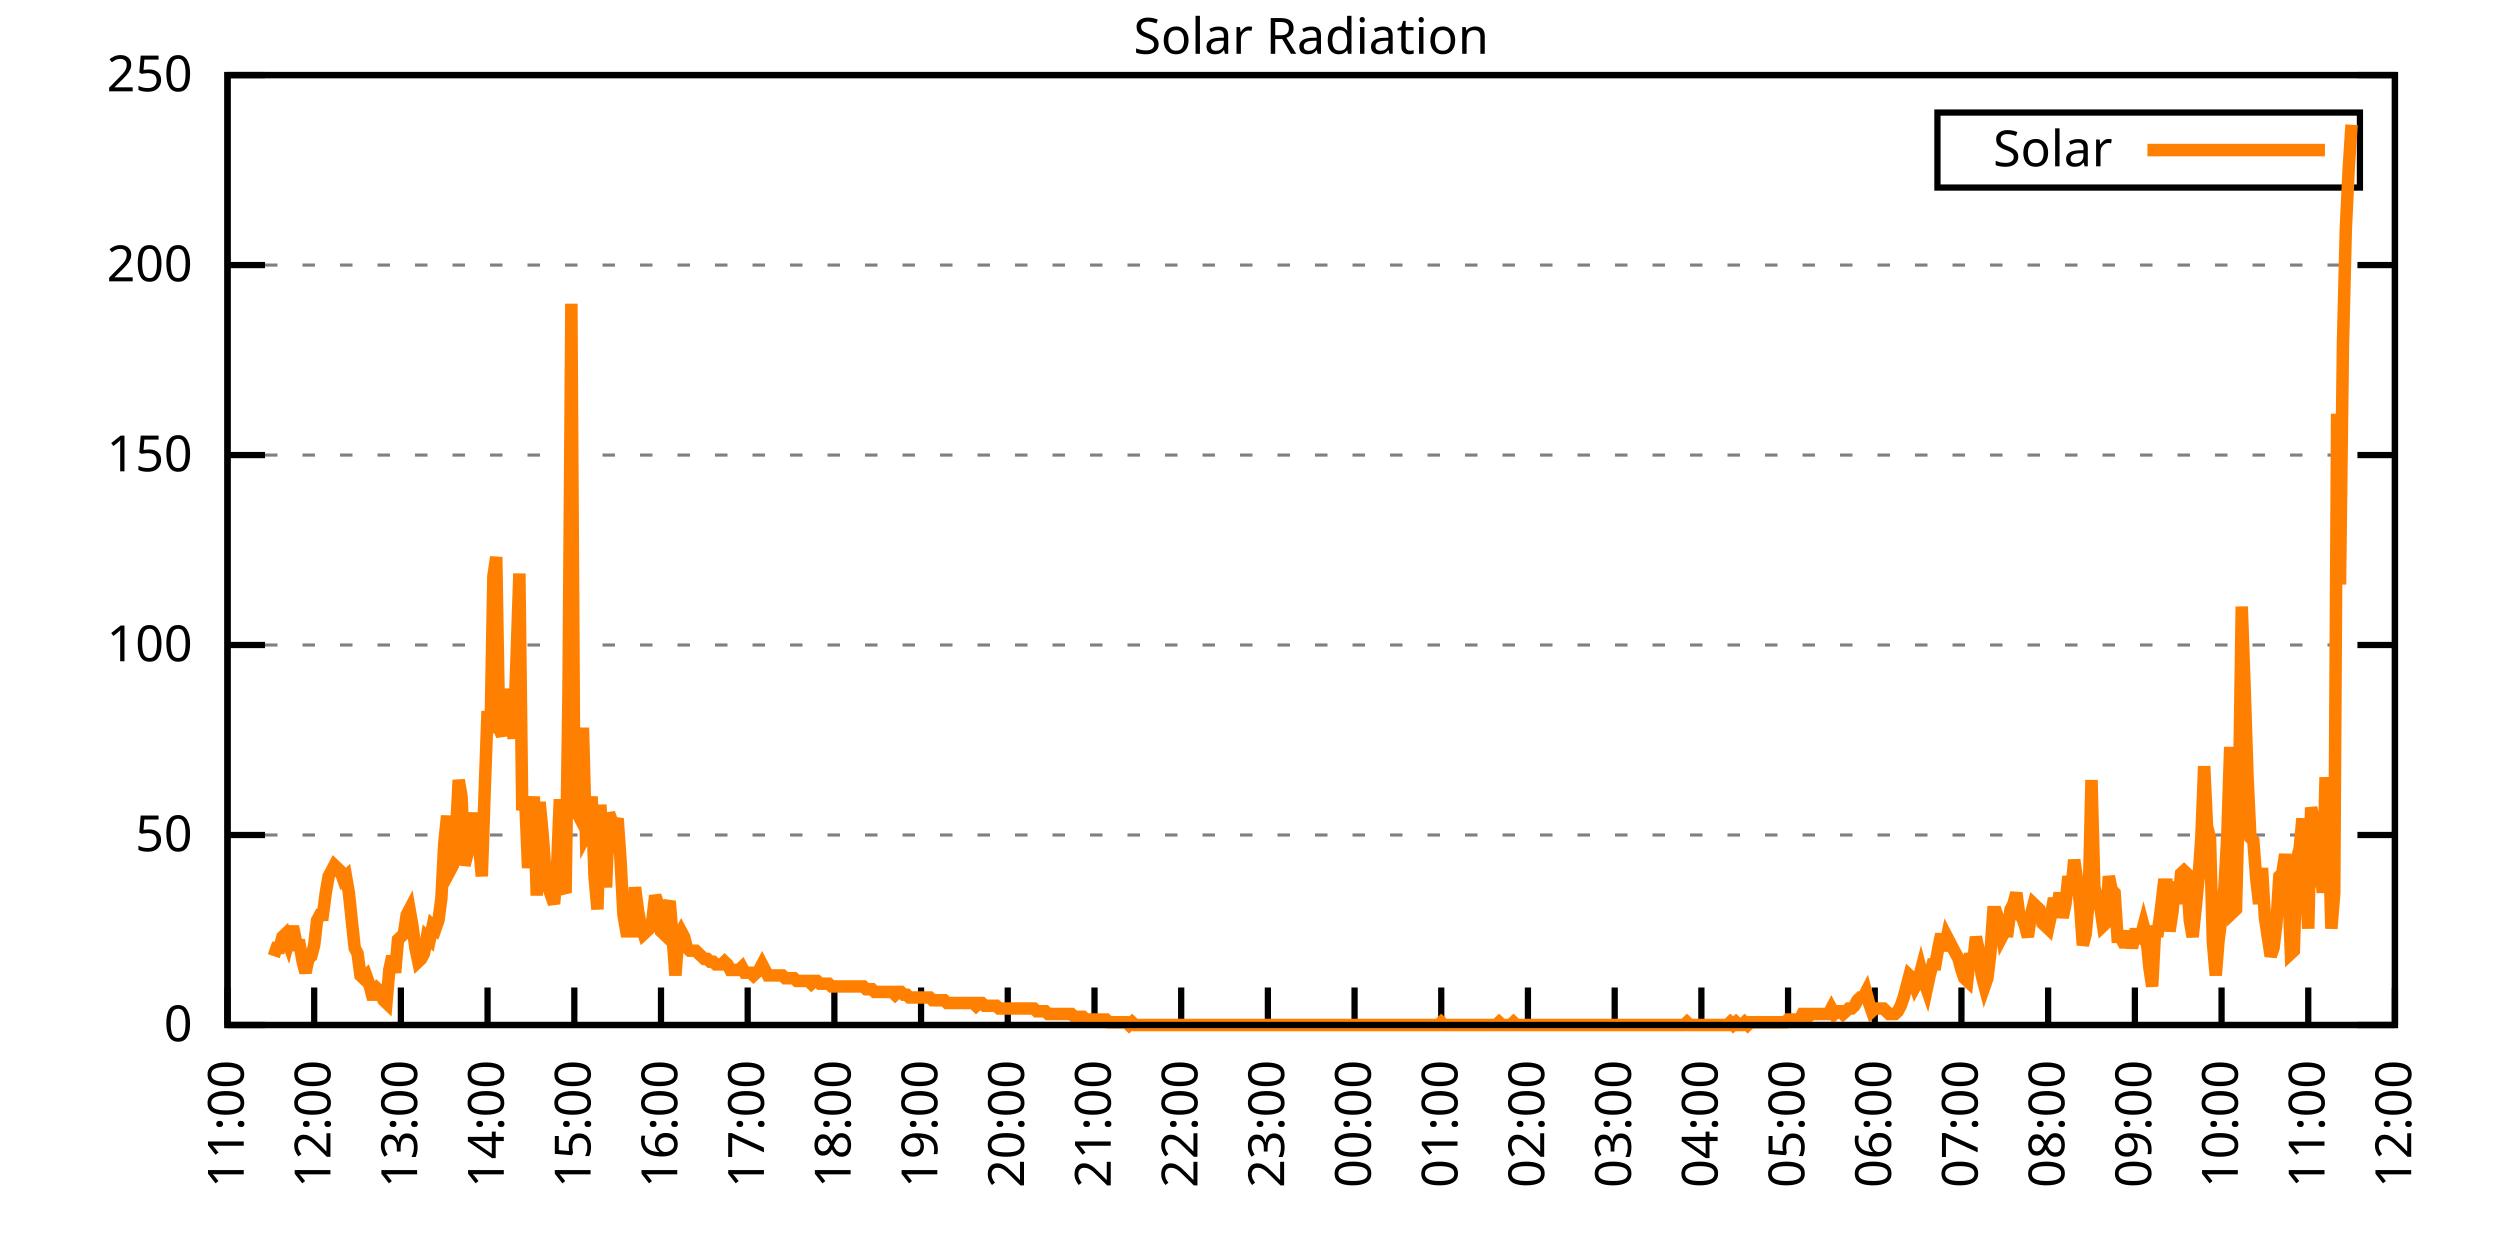
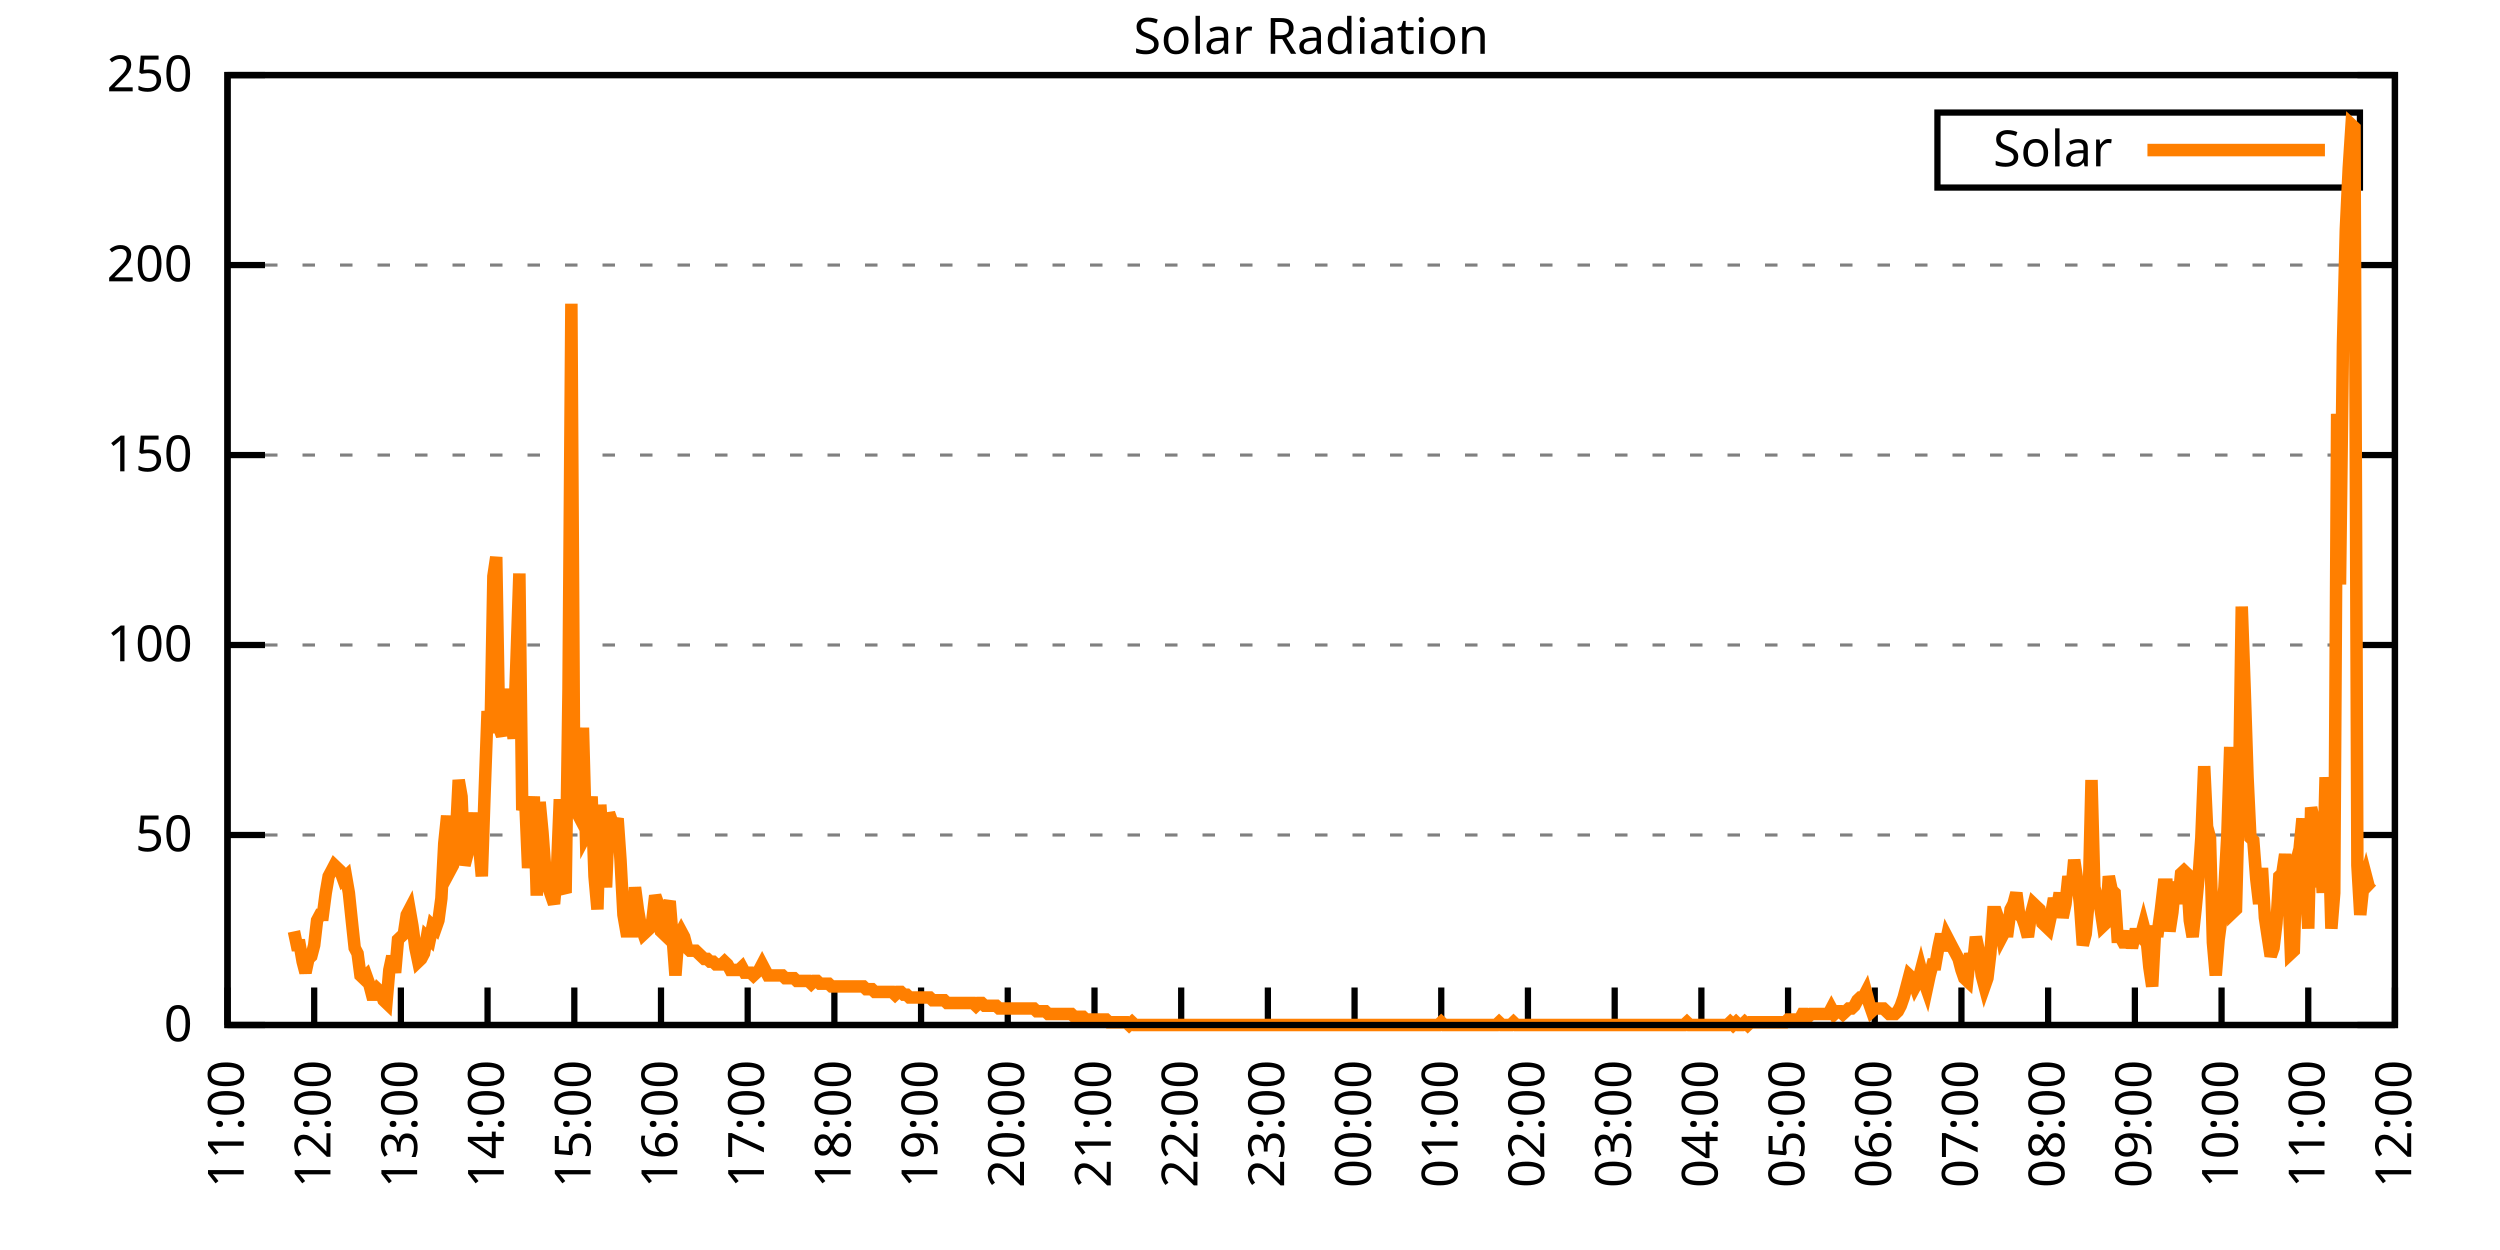
<svg xmlns="http://www.w3.org/2000/svg" xmlns:xlink="http://www.w3.org/1999/xlink" width="400" height="200" viewBox="0 0 400 200">
  <g id="gnuplot_canvas">
    <rect x="0" y="0" width="400" height="200" fill="none" />
    <defs>
      <circle id="gpDot" r="0.5" stroke-width="0.5" stroke="currentColor" />
      <path id="gpPt0" stroke-width="0.333" stroke="currentColor" d="M-1,0 h2 M0,-1 v2" />
      <path id="gpPt1" stroke-width="0.333" stroke="currentColor" d="M-1,-1 L1,1 M1,-1 L-1,1" />
      <path id="gpPt2" stroke-width="0.333" stroke="currentColor" d="M-1,0 L1,0 M0,-1 L0,1 M-1,-1 L1,1 M-1,1 L1,-1" />
      <rect id="gpPt3" stroke-width="0.333" stroke="currentColor" x="-1" y="-1" width="2" height="2" />
      <rect id="gpPt4" stroke-width="0.333" stroke="currentColor" fill="currentColor" x="-1" y="-1" width="2" height="2" />
      <circle id="gpPt5" stroke-width="0.333" stroke="currentColor" cx="0" cy="0" r="1" />
      <use xlink:href="#gpPt5" id="gpPt6" fill="currentColor" stroke="none" />
      <path id="gpPt7" stroke-width="0.333" stroke="currentColor" d="M0,-1.33 L-1.33,0.67 L1.33,0.67 z" />
      <use xlink:href="#gpPt7" id="gpPt8" fill="currentColor" stroke="none" />
      <use xlink:href="#gpPt7" id="gpPt9" stroke="currentColor" transform="rotate(180)" />
      <use xlink:href="#gpPt9" id="gpPt10" fill="currentColor" stroke="none" />
      <use xlink:href="#gpPt3" id="gpPt11" stroke="currentColor" transform="rotate(45)" />
      <use xlink:href="#gpPt11" id="gpPt12" fill="currentColor" stroke="none" />
      <path id="gpPt13" stroke-width="0.333" stroke="currentColor" d="M0,1.330 L1.265,0.411 L0.782,-1.067 L-0.782,-1.076 L-1.265,0.411 z" />
      <use xlink:href="#gpPt13" id="gpPt14" fill="currentColor" stroke="none" />
      <filter id="textbox" filterUnits="objectBoundingBox" x="0" y="0" height="1" width="1">
        <feFlood flood-color="white" flood-opacity="1" result="bgnd" />
        <feComposite in="SourceGraphic" in2="bgnd" operator="atop" />
      </filter>
      <filter id="greybox" filterUnits="objectBoundingBox" x="0" y="0" height="1" width="1">
        <feFlood flood-color="lightgrey" flood-opacity="1" result="grey" />
        <feComposite in="SourceGraphic" in2="grey" operator="atop" />
      </filter>
    </defs>
    <g fill="none" color="white" stroke="currentColor" stroke-width="1.00" stroke-linecap="butt" stroke-linejoin="miter">
</g>
    <g fill="none" color="black" stroke="currentColor" stroke-width="1.00" stroke-linecap="butt" stroke-linejoin="miter">
      <g stroke="none" shape-rendering="crispEdges">
        <polygon fill="rgb(255, 255, 255)" points="36.40,164.00 383.18,164.00 383.18,12.02 36.40,12.02 " />
      </g>
    </g>
    <g fill="none" color="black" stroke="currentColor" stroke-width="1.00" stroke-linecap="butt" stroke-linejoin="miter">
</g>
    <g fill="none" color="black" stroke="black" stroke-width="0.50" stroke-linecap="butt" stroke-linejoin="miter">
</g>
    <g fill="none" color="gray" stroke="currentColor" stroke-width="0.50" stroke-linecap="butt" stroke-linejoin="miter">
      <path stroke="gray" stroke-dasharray="2,4" class="gridline" d="M36.40,164.00 L383.19,164.00  " />
    </g>
    <g fill="none" color="gray" stroke="gray" stroke-width="1.00" stroke-linecap="butt" stroke-linejoin="miter">
</g>
    <g fill="none" color="black" stroke="currentColor" stroke-width="1.00" stroke-linecap="butt" stroke-linejoin="miter">
      <path stroke="black" d="M36.40,164.00 L42.40,164.00 M383.19,164.00 L377.19,164.00  " />
      <g transform="translate(30.80,166.60)" stroke="none" fill="black" font-family="Sans" font-size="8.00" text-anchor="end">
        <text>
          <tspan font-family="Sans"> 0</tspan>
        </text>
      </g>
    </g>
    <g fill="none" color="black" stroke="currentColor" stroke-width="1.00" stroke-linecap="butt" stroke-linejoin="miter">
</g>
    <g fill="none" color="black" stroke="black" stroke-width="0.50" stroke-linecap="butt" stroke-linejoin="miter">
</g>
    <g fill="none" color="gray" stroke="currentColor" stroke-width="0.50" stroke-linecap="butt" stroke-linejoin="miter">
      <path stroke="gray" stroke-dasharray="2,4" class="gridline" d="M36.40,133.60 L383.19,133.60  " />
    </g>
    <g fill="none" color="gray" stroke="gray" stroke-width="1.00" stroke-linecap="butt" stroke-linejoin="miter">
</g>
    <g fill="none" color="black" stroke="currentColor" stroke-width="1.00" stroke-linecap="butt" stroke-linejoin="miter">
      <path stroke="black" d="M36.40,133.60 L42.40,133.60 M383.19,133.60 L377.19,133.60  " />
      <g transform="translate(30.80,136.20)" stroke="none" fill="black" font-family="Sans" font-size="8.00" text-anchor="end">
        <text>
          <tspan font-family="Sans"> 50</tspan>
        </text>
      </g>
    </g>
    <g fill="none" color="black" stroke="currentColor" stroke-width="1.00" stroke-linecap="butt" stroke-linejoin="miter">
</g>
    <g fill="none" color="black" stroke="black" stroke-width="0.50" stroke-linecap="butt" stroke-linejoin="miter">
</g>
    <g fill="none" color="gray" stroke="currentColor" stroke-width="0.50" stroke-linecap="butt" stroke-linejoin="miter">
      <path stroke="gray" stroke-dasharray="2,4" class="gridline" d="M36.40,103.20 L383.19,103.20  " />
    </g>
    <g fill="none" color="gray" stroke="gray" stroke-width="1.00" stroke-linecap="butt" stroke-linejoin="miter">
</g>
    <g fill="none" color="black" stroke="currentColor" stroke-width="1.00" stroke-linecap="butt" stroke-linejoin="miter">
      <path stroke="black" d="M36.40,103.20 L42.40,103.20 M383.19,103.20 L377.19,103.20  " />
      <g transform="translate(30.80,105.80)" stroke="none" fill="black" font-family="Sans" font-size="8.00" text-anchor="end">
        <text>
          <tspan font-family="Sans"> 100</tspan>
        </text>
      </g>
    </g>
    <g fill="none" color="black" stroke="currentColor" stroke-width="1.00" stroke-linecap="butt" stroke-linejoin="miter">
</g>
    <g fill="none" color="black" stroke="black" stroke-width="0.50" stroke-linecap="butt" stroke-linejoin="miter">
</g>
    <g fill="none" color="gray" stroke="currentColor" stroke-width="0.50" stroke-linecap="butt" stroke-linejoin="miter">
      <path stroke="gray" stroke-dasharray="2,4" class="gridline" d="M36.40,72.81 L383.19,72.81  " />
    </g>
    <g fill="none" color="gray" stroke="gray" stroke-width="1.00" stroke-linecap="butt" stroke-linejoin="miter">
</g>
    <g fill="none" color="black" stroke="currentColor" stroke-width="1.00" stroke-linecap="butt" stroke-linejoin="miter">
      <path stroke="black" d="M36.40,72.81 L42.40,72.81 M383.19,72.81 L377.19,72.81  " />
      <g transform="translate(30.80,75.41)" stroke="none" fill="black" font-family="Sans" font-size="8.00" text-anchor="end">
        <text>
          <tspan font-family="Sans"> 150</tspan>
        </text>
      </g>
    </g>
    <g fill="none" color="black" stroke="currentColor" stroke-width="1.00" stroke-linecap="butt" stroke-linejoin="miter">
</g>
    <g fill="none" color="black" stroke="black" stroke-width="0.50" stroke-linecap="butt" stroke-linejoin="miter">
</g>
    <g fill="none" color="gray" stroke="currentColor" stroke-width="0.50" stroke-linecap="butt" stroke-linejoin="miter">
      <path stroke="gray" stroke-dasharray="2,4" class="gridline" d="M36.40,42.41 L383.19,42.41  " />
    </g>
    <g fill="none" color="gray" stroke="gray" stroke-width="1.00" stroke-linecap="butt" stroke-linejoin="miter">
</g>
    <g fill="none" color="black" stroke="currentColor" stroke-width="1.00" stroke-linecap="butt" stroke-linejoin="miter">
      <path stroke="black" d="M36.40,42.41 L42.40,42.41 M383.19,42.41 L377.19,42.41  " />
      <g transform="translate(30.80,45.01)" stroke="none" fill="black" font-family="Sans" font-size="8.00" text-anchor="end">
        <text>
          <tspan font-family="Sans"> 200</tspan>
        </text>
      </g>
    </g>
    <g fill="none" color="black" stroke="currentColor" stroke-width="1.00" stroke-linecap="butt" stroke-linejoin="miter">
</g>
    <g fill="none" color="black" stroke="black" stroke-width="0.50" stroke-linecap="butt" stroke-linejoin="miter">
</g>
    <g fill="none" color="gray" stroke="currentColor" stroke-width="0.50" stroke-linecap="butt" stroke-linejoin="miter">
      <path stroke="gray" stroke-dasharray="2,4" class="gridline" d="M36.40,12.01 L383.19,12.01  " />
    </g>
    <g fill="none" color="gray" stroke="gray" stroke-width="1.00" stroke-linecap="butt" stroke-linejoin="miter">
</g>
    <g fill="none" color="black" stroke="currentColor" stroke-width="1.00" stroke-linecap="butt" stroke-linejoin="miter">
      <path stroke="black" d="M36.40,12.01 L42.40,12.01 M383.19,12.01 L377.19,12.01  " />
      <g transform="translate(30.80,14.61)" stroke="none" fill="black" font-family="Sans" font-size="8.00" text-anchor="end">
        <text>
          <tspan font-family="Sans"> 250</tspan>
        </text>
      </g>
    </g>
    <g fill="none" color="black" stroke="currentColor" stroke-width="1.00" stroke-linecap="butt" stroke-linejoin="miter">
      <path stroke="black" d="M36.40,164.00 L36.40,158.00  " />
      <g transform="translate(39.00,169.60) rotate(270.00)" stroke="none" fill="black" font-family="Sans" font-size="8.00" text-anchor="end">
        <text>
          <tspan font-family="Sans">11:00</tspan>
        </text>
      </g>
    </g>
    <g fill="none" color="black" stroke="currentColor" stroke-width="1.00" stroke-linecap="butt" stroke-linejoin="miter">
      <path stroke="black" d="M50.27,164.00 L50.27,158.00  " />
      <g transform="translate(52.87,169.60) rotate(270.00)" stroke="none" fill="black" font-family="Sans" font-size="8.00" text-anchor="end">
        <text>
          <tspan font-family="Sans">12:00</tspan>
        </text>
      </g>
    </g>
    <g fill="none" color="black" stroke="currentColor" stroke-width="1.00" stroke-linecap="butt" stroke-linejoin="miter">
      <path stroke="black" d="M64.14,164.00 L64.14,158.00  " />
      <g transform="translate(66.74,169.60) rotate(270.00)" stroke="none" fill="black" font-family="Sans" font-size="8.00" text-anchor="end">
        <text>
          <tspan font-family="Sans">13:00</tspan>
        </text>
      </g>
    </g>
    <g fill="none" color="black" stroke="currentColor" stroke-width="1.00" stroke-linecap="butt" stroke-linejoin="miter">
      <path stroke="black" d="M78.01,164.00 L78.01,158.00  " />
      <g transform="translate(80.61,169.60) rotate(270.00)" stroke="none" fill="black" font-family="Sans" font-size="8.00" text-anchor="end">
        <text>
          <tspan font-family="Sans">14:00</tspan>
        </text>
      </g>
    </g>
    <g fill="none" color="black" stroke="currentColor" stroke-width="1.00" stroke-linecap="butt" stroke-linejoin="miter">
      <path stroke="black" d="M91.89,164.00 L91.89,158.00  " />
      <g transform="translate(94.49,169.60) rotate(270.00)" stroke="none" fill="black" font-family="Sans" font-size="8.00" text-anchor="end">
        <text>
          <tspan font-family="Sans">15:00</tspan>
        </text>
      </g>
    </g>
    <g fill="none" color="black" stroke="currentColor" stroke-width="1.00" stroke-linecap="butt" stroke-linejoin="miter">
      <path stroke="black" d="M105.76,164.00 L105.76,158.00  " />
      <g transform="translate(108.36,169.60) rotate(270.00)" stroke="none" fill="black" font-family="Sans" font-size="8.00" text-anchor="end">
        <text>
          <tspan font-family="Sans">16:00</tspan>
        </text>
      </g>
    </g>
    <g fill="none" color="black" stroke="currentColor" stroke-width="1.00" stroke-linecap="butt" stroke-linejoin="miter">
      <path stroke="black" d="M119.63,164.00 L119.63,158.00  " />
      <g transform="translate(122.23,169.60) rotate(270.00)" stroke="none" fill="black" font-family="Sans" font-size="8.00" text-anchor="end">
        <text>
          <tspan font-family="Sans">17:00</tspan>
        </text>
      </g>
    </g>
    <g fill="none" color="black" stroke="currentColor" stroke-width="1.00" stroke-linecap="butt" stroke-linejoin="miter">
      <path stroke="black" d="M133.50,164.00 L133.50,158.00  " />
      <g transform="translate(136.10,169.60) rotate(270.00)" stroke="none" fill="black" font-family="Sans" font-size="8.00" text-anchor="end">
        <text>
          <tspan font-family="Sans">18:00</tspan>
        </text>
      </g>
    </g>
    <g fill="none" color="black" stroke="currentColor" stroke-width="1.00" stroke-linecap="butt" stroke-linejoin="miter">
      <path stroke="black" d="M147.37,164.00 L147.37,158.00  " />
      <g transform="translate(149.97,169.60) rotate(270.00)" stroke="none" fill="black" font-family="Sans" font-size="8.00" text-anchor="end">
        <text>
          <tspan font-family="Sans">19:00</tspan>
        </text>
      </g>
    </g>
    <g fill="none" color="black" stroke="currentColor" stroke-width="1.00" stroke-linecap="butt" stroke-linejoin="miter">
      <path stroke="black" d="M161.24,164.00 L161.24,158.00  " />
      <g transform="translate(163.84,169.60) rotate(270.00)" stroke="none" fill="black" font-family="Sans" font-size="8.00" text-anchor="end">
        <text>
          <tspan font-family="Sans">20:00</tspan>
        </text>
      </g>
    </g>
    <g fill="none" color="black" stroke="currentColor" stroke-width="1.00" stroke-linecap="butt" stroke-linejoin="miter">
      <path stroke="black" d="M175.12,164.00 L175.12,158.00  " />
      <g transform="translate(177.72,169.60) rotate(270.00)" stroke="none" fill="black" font-family="Sans" font-size="8.00" text-anchor="end">
        <text>
          <tspan font-family="Sans">21:00</tspan>
        </text>
      </g>
    </g>
    <g fill="none" color="black" stroke="currentColor" stroke-width="1.00" stroke-linecap="butt" stroke-linejoin="miter">
      <path stroke="black" d="M188.99,164.00 L188.99,158.00  " />
      <g transform="translate(191.59,169.60) rotate(270.00)" stroke="none" fill="black" font-family="Sans" font-size="8.00" text-anchor="end">
        <text>
          <tspan font-family="Sans">22:00</tspan>
        </text>
      </g>
    </g>
    <g fill="none" color="black" stroke="currentColor" stroke-width="1.00" stroke-linecap="butt" stroke-linejoin="miter">
      <path stroke="black" d="M202.86,164.00 L202.86,158.00  " />
      <g transform="translate(205.46,169.60) rotate(270.00)" stroke="none" fill="black" font-family="Sans" font-size="8.00" text-anchor="end">
        <text>
          <tspan font-family="Sans">23:00</tspan>
        </text>
      </g>
    </g>
    <g fill="none" color="black" stroke="currentColor" stroke-width="1.00" stroke-linecap="butt" stroke-linejoin="miter">
      <path stroke="black" d="M216.73,164.00 L216.73,158.00  " />
      <g transform="translate(219.33,169.60) rotate(270.00)" stroke="none" fill="black" font-family="Sans" font-size="8.00" text-anchor="end">
        <text>
          <tspan font-family="Sans">00:00</tspan>
        </text>
      </g>
    </g>
    <g fill="none" color="black" stroke="currentColor" stroke-width="1.00" stroke-linecap="butt" stroke-linejoin="miter">
      <path stroke="black" d="M230.60,164.00 L230.60,158.00  " />
      <g transform="translate(233.20,169.60) rotate(270.00)" stroke="none" fill="black" font-family="Sans" font-size="8.00" text-anchor="end">
        <text>
          <tspan font-family="Sans">01:00</tspan>
        </text>
      </g>
    </g>
    <g fill="none" color="black" stroke="currentColor" stroke-width="1.00" stroke-linecap="butt" stroke-linejoin="miter">
      <path stroke="black" d="M244.47,164.00 L244.47,158.00  " />
      <g transform="translate(247.07,169.60) rotate(270.00)" stroke="none" fill="black" font-family="Sans" font-size="8.00" text-anchor="end">
        <text>
          <tspan font-family="Sans">02:00</tspan>
        </text>
      </g>
    </g>
    <g fill="none" color="black" stroke="currentColor" stroke-width="1.00" stroke-linecap="butt" stroke-linejoin="miter">
      <path stroke="black" d="M258.35,164.00 L258.35,158.00  " />
      <g transform="translate(260.95,169.60) rotate(270.00)" stroke="none" fill="black" font-family="Sans" font-size="8.00" text-anchor="end">
        <text>
          <tspan font-family="Sans">03:00</tspan>
        </text>
      </g>
    </g>
    <g fill="none" color="black" stroke="currentColor" stroke-width="1.00" stroke-linecap="butt" stroke-linejoin="miter">
      <path stroke="black" d="M272.22,164.00 L272.22,158.00  " />
      <g transform="translate(274.82,169.60) rotate(270.00)" stroke="none" fill="black" font-family="Sans" font-size="8.00" text-anchor="end">
        <text>
          <tspan font-family="Sans">04:00</tspan>
        </text>
      </g>
    </g>
    <g fill="none" color="black" stroke="currentColor" stroke-width="1.00" stroke-linecap="butt" stroke-linejoin="miter">
      <path stroke="black" d="M286.09,164.00 L286.09,158.00  " />
      <g transform="translate(288.69,169.60) rotate(270.00)" stroke="none" fill="black" font-family="Sans" font-size="8.00" text-anchor="end">
        <text>
          <tspan font-family="Sans">05:00</tspan>
        </text>
      </g>
    </g>
    <g fill="none" color="black" stroke="currentColor" stroke-width="1.00" stroke-linecap="butt" stroke-linejoin="miter">
      <path stroke="black" d="M299.96,164.00 L299.96,158.00  " />
      <g transform="translate(302.56,169.60) rotate(270.00)" stroke="none" fill="black" font-family="Sans" font-size="8.00" text-anchor="end">
        <text>
          <tspan font-family="Sans">06:00</tspan>
        </text>
      </g>
    </g>
    <g fill="none" color="black" stroke="currentColor" stroke-width="1.00" stroke-linecap="butt" stroke-linejoin="miter">
      <path stroke="black" d="M313.83,164.00 L313.83,158.00  " />
      <g transform="translate(316.43,169.60) rotate(270.00)" stroke="none" fill="black" font-family="Sans" font-size="8.00" text-anchor="end">
        <text>
          <tspan font-family="Sans">07:00</tspan>
        </text>
      </g>
    </g>
    <g fill="none" color="black" stroke="currentColor" stroke-width="1.00" stroke-linecap="butt" stroke-linejoin="miter">
      <path stroke="black" d="M327.70,164.00 L327.70,158.00  " />
      <g transform="translate(330.30,169.60) rotate(270.00)" stroke="none" fill="black" font-family="Sans" font-size="8.00" text-anchor="end">
        <text>
          <tspan font-family="Sans">08:00</tspan>
        </text>
      </g>
    </g>
    <g fill="none" color="black" stroke="currentColor" stroke-width="1.00" stroke-linecap="butt" stroke-linejoin="miter">
      <path stroke="black" d="M341.58,164.00 L341.58,158.00  " />
      <g transform="translate(344.18,169.60) rotate(270.00)" stroke="none" fill="black" font-family="Sans" font-size="8.00" text-anchor="end">
        <text>
          <tspan font-family="Sans">09:00</tspan>
        </text>
      </g>
    </g>
    <g fill="none" color="black" stroke="currentColor" stroke-width="1.00" stroke-linecap="butt" stroke-linejoin="miter">
      <path stroke="black" d="M355.45,164.00 L355.45,158.00  " />
      <g transform="translate(358.05,169.60) rotate(270.00)" stroke="none" fill="black" font-family="Sans" font-size="8.00" text-anchor="end">
        <text>
          <tspan font-family="Sans">10:00</tspan>
        </text>
      </g>
    </g>
    <g fill="none" color="black" stroke="currentColor" stroke-width="1.00" stroke-linecap="butt" stroke-linejoin="miter">
      <path stroke="black" d="M369.32,164.00 L369.32,158.00  " />
      <g transform="translate(371.92,169.60) rotate(270.00)" stroke="none" fill="black" font-family="Sans" font-size="8.00" text-anchor="end">
        <text>
          <tspan font-family="Sans">11:00</tspan>
        </text>
      </g>
    </g>
    <g fill="none" color="black" stroke="currentColor" stroke-width="1.00" stroke-linecap="butt" stroke-linejoin="miter">
      <path stroke="black" d="M383.19,164.00 L383.19,158.00  " />
      <g transform="translate(385.79,169.60) rotate(270.00)" stroke="none" fill="black" font-family="Sans" font-size="8.00" text-anchor="end">
        <text>
          <tspan font-family="Sans">12:00</tspan>
        </text>
      </g>
    </g>
    <g fill="none" color="black" stroke="currentColor" stroke-width="1.00" stroke-linecap="butt" stroke-linejoin="miter">
</g>
    <g fill="none" color="black" stroke="currentColor" stroke-width="1.00" stroke-linecap="butt" stroke-linejoin="miter">
      <path stroke="black" d="M36.40,12.01 L36.40,164.00 L383.19,164.00 L383.19,12.01 L36.40,12.01 Z  " />
    </g>
    <g fill="none" color="black" stroke="currentColor" stroke-width="1.00" stroke-linecap="butt" stroke-linejoin="miter">
</g>
    <g fill="none" color="black" stroke="currentColor" stroke-width="1.00" stroke-linecap="butt" stroke-linejoin="miter">
      <path stroke="black" d="M309.99,30.01 L309.99,18.01 L377.59,18.01 L377.59,30.01 L309.99,30.01 Z  " />
    </g>
    <g id="Solar_Radiation_plot_1">
      <g fill="none" color="white" stroke="black" stroke-width="2.00" stroke-linecap="butt" stroke-linejoin="miter">
</g>
      <g fill="none" color="black" stroke="currentColor" stroke-width="2.00" stroke-linecap="butt" stroke-linejoin="miter">
        <g transform="translate(337.99,26.61)" stroke="none" fill="black" font-family="Sans" font-size="8.00" text-anchor="end">
          <text>
            <tspan font-family="Sans">Solar</tspan>
          </text>
        </g>
      </g>
      <g fill="none" color="black" stroke="currentColor" stroke-width="2.00" stroke-linecap="butt" stroke-linejoin="miter">
-         <path stroke="rgb(255, 127,   0)" d="M343.59,24.01 L371.99,24.01 M43.80,152.99 L44.26,151.67 L44.72,151.67 L45.19,149.90 L45.65,149.46 L46.11,150.79   L46.57,149.02 L47.03,149.02 L47.50,151.23 L47.96,151.23 L48.42,153.87 L48.88,155.63 L49.35,153.43 L49.81,152.99   L50.27,151.23 L50.73,147.26 L51.20,146.38 L51.66,146.38 L52.12,142.86 L52.58,140.21 L53.05,139.33 L53.51,138.45   L53.97,138.89 L54.43,139.33 L54.90,140.65 L55.36,140.21 L55.82,142.86 L56.28,147.26 L56.75,151.67 L57.21,152.55   L57.67,156.07 L58.13,156.51 L58.59,156.07 L59.06,157.39 L59.52,159.15 L59.98,159.15 L60.44,158.27 L60.91,158.71   L61.37,160.04 L61.83,160.48 L62.29,155.19 L62.76,152.99 L63.22,155.63 L63.68,150.34 L64.14,149.90 L64.61,149.46   L65.07,146.38 L65.53,145.50 L65.99,148.14 L66.46,151.67 L66.92,153.87 L67.38,153.43 L67.84,152.55 L68.30,149.90   L68.77,150.34 L69.23,148.14 L69.69,148.58 L70.15,147.26 L70.62,143.74 L71.08,134.93 L71.54,130.52 L72.00,139.33   L72.47,138.45 L72.93,134.05 L73.39,124.80 L73.85,127.44 L74.32,138.45 L74.78,136.69 L75.24,133.17 L75.70,130.08   L76.17,134.05 L76.63,134.93 L77.09,140.21 L77.55,126.56 L78.01,113.78 L78.48,117.31 L78.94,92.20 L79.40,89.12   L79.86,116.43 L80.33,117.75 L80.79,111.14 L81.25,111.14 L81.71,113.78 L82.18,118.19 L82.64,105.41 L83.10,91.76   L83.56,129.64 L84.03,127.88 L84.49,138.89 L84.95,132.73 L85.41,127.44 L85.88,143.30 L86.34,128.32 L86.80,133.17   L87.26,139.33 L87.72,141.98 L88.19,143.30 L88.65,144.62 L89.11,139.33 L89.57,127.88 L90.04,141.98 L90.50,142.86   L90.96,110.26 L91.42,48.59 L91.89,127.00 L92.35,130.08 L92.81,130.96 L93.27,116.43 L93.74,133.61 L94.20,132.73   L94.66,127.44 L95.12,140.21 L95.59,145.50 L96.05,128.76 L96.51,135.81 L96.97,141.98 L97.44,130.08 L97.90,131.40   L98.36,132.28 L98.82,130.96 L99.28,137.57 L99.75,146.38 L100.21,149.02 L100.67,149.02 L101.13,149.02 L101.60,141.98   L102.06,145.50 L102.52,148.14 L102.98,149.46 L103.45,149.02 L103.91,148.58 L104.37,147.26 L104.83,143.30 L105.30,144.62   L105.76,149.02 L106.22,149.46 L106.68,145.50 L107.15,144.18 L107.61,149.90 L108.07,156.07 L108.53,149.90 L108.99,149.02   L109.46,149.90 L109.92,151.67 L110.38,152.11 L110.84,152.11 L111.31,152.11 L111.77,152.55 L112.23,152.99 L112.69,153.43   L113.16,153.43 L113.62,153.87 L114.08,153.87 L114.54,154.31 L115.01,154.31 L115.47,154.31 L115.93,153.87 L116.39,154.31   L116.86,155.19 L117.32,155.19 L117.78,155.19 L118.24,155.19 L118.70,154.75 L119.17,155.63 L119.63,155.63 L120.09,155.63   L120.55,156.07 L121.02,155.63 L121.48,155.19 L121.94,154.31 L122.40,155.19 L122.87,156.07 L123.33,156.07 L123.79,156.07   L124.25,156.07 L124.72,156.07 L125.18,156.07 L125.64,156.51 L126.10,156.51 L126.57,156.51 L127.03,156.51 L127.49,156.95   L127.95,156.95 L128.41,156.95 L128.88,156.95 L129.34,156.95 L129.80,157.39 L130.26,156.95 L130.73,156.95 L131.19,157.39   L131.65,157.39 L132.11,157.39 L132.58,157.39 L133.04,157.83 L133.50,157.83 L133.96,157.83 L134.43,157.83 L134.89,157.83   L135.35,157.83 L135.81,157.83 L136.28,157.83 L136.74,157.83 L137.20,157.83 L137.66,157.83 L138.13,157.83 L138.59,158.27   L139.05,158.27 L139.51,158.27 L139.97,158.71 L140.44,158.71 L140.90,158.71 L141.36,158.71 L141.82,158.71 L142.29,158.71   L142.75,158.71 L143.21,159.15 L143.67,158.71 L144.14,158.71 L144.60,159.15 L145.06,159.15 L145.52,159.60 L145.99,159.60   L146.45,159.60 L146.91,159.60 L147.37,159.60 L147.84,159.60 L148.30,159.60 L148.76,159.60 L149.22,160.04 L149.68,160.04   L150.15,160.04 L150.61,160.04 L151.07,160.04 L151.53,160.48 L152.00,160.48 L152.46,160.48 L152.92,160.48 L153.38,160.48   L153.85,160.48 L154.31,160.48 L154.77,160.48 L155.23,160.48 L155.70,160.48 L156.16,160.92 L156.62,160.48 L157.08,160.48   L157.55,160.92 L158.01,160.92 L158.47,160.92 L158.93,160.92 L159.39,160.92 L159.86,161.36 L160.32,161.36 L160.78,161.36   L161.24,161.36 L161.71,161.36 L162.17,161.36 L162.63,161.36 L163.09,161.36 L163.56,161.36 L164.02,161.36 L164.48,161.36   L164.94,161.36 L165.41,161.36 L165.87,161.80 L166.33,161.80 L166.79,161.80 L167.26,161.80 L167.72,162.24 L168.18,162.24   L168.64,162.24 L169.10,162.24 L169.57,162.24 L170.03,162.24 L170.49,162.24 L170.95,162.24 L171.42,162.24 L171.88,162.68   L172.34,162.68 L172.80,162.68 L173.27,162.68 L173.73,163.12 L174.19,163.12 L174.65,163.12 L175.12,163.12 L175.58,163.12   L176.04,163.12 L176.50,163.12 L176.97,163.12 L177.43,163.56 L177.89,163.56 L178.35,163.56 L178.82,163.56 L179.28,163.56   L179.74,163.56 L180.20,163.56 L180.66,164.00 L181.13,163.56 L181.59,164.00 L182.05,164.00 L182.51,164.00 L182.98,164.00   L183.44,164.00 L183.90,164.00 L184.36,164.00 L184.83,164.00 L185.29,164.00 L185.75,164.00 L186.21,164.00 L186.68,164.00   L187.14,164.00 L187.60,164.00 L188.06,164.00 L188.53,164.00 L188.99,164.00 L189.45,164.00 L189.91,164.00 L190.37,164.00   L190.84,164.00 L191.30,164.00 L191.76,164.00 L192.22,164.00 L192.69,164.00 L193.15,164.00 L193.61,164.00 L194.07,164.00   L194.54,164.00 L195.00,164.00 L195.46,164.00 L195.92,164.00 L196.39,164.00 L196.85,164.00 L197.31,164.00 L197.77,164.00   L198.24,164.00 L198.70,164.00 L199.16,164.00 L199.62,164.00 L200.08,164.00 L200.55,164.00 L201.01,164.00 L201.47,164.00   L201.93,164.00 L202.40,164.00 L202.86,164.00 L203.32,164.00 L203.78,164.00 L204.25,164.00 L204.71,164.00 L205.17,164.00   L205.63,164.00 L206.10,164.00 L206.56,164.00 L207.02,164.00 L207.48,164.00 L207.95,164.00 L208.41,164.00 L208.87,164.00   L209.33,164.00 L209.80,164.00 L210.26,164.00 L210.72,164.00 L211.18,164.00 L211.64,164.00 L212.11,164.00 L212.57,164.00   L213.03,164.00 L213.49,164.00 L213.96,164.00 L214.42,164.00 L214.88,164.00 L215.34,164.00 L215.81,164.00 L216.27,164.00   L216.73,164.00 L217.19,164.00 L217.66,164.00 L218.12,164.00 L218.58,164.00 L219.04,164.00 L219.51,164.00 L219.97,164.00   L220.43,164.00 L220.89,164.00 L221.35,164.00 L221.82,164.00 L222.28,164.00 L222.74,164.00 L223.20,164.00 L223.67,164.00   L224.13,164.00 L224.59,164.00 L225.05,164.00 L225.52,164.00 L225.98,164.00 L226.44,164.00 L226.90,164.00 L227.37,164.00   L227.83,164.00 L228.29,164.00 L228.75,164.00 L229.22,164.00 L229.68,164.00 L230.14,164.00 L230.60,163.56 L231.06,164.00   L231.53,164.00 L231.99,164.00 L232.45,164.00 L232.91,164.00 L233.38,164.00 L233.84,164.00 L234.30,164.00 L234.76,164.00   L235.23,164.00 L235.69,164.00 L236.15,164.00 L236.61,164.00 L237.08,164.00 L237.54,164.00 L238.00,164.00 L238.46,164.00   L238.93,164.00 L239.39,164.00 L239.85,163.56 L240.31,164.00 L240.77,164.00 L241.24,164.00 L241.70,164.00 L242.16,163.56   L242.62,164.00 L243.09,164.00 L243.55,164.00 L244.01,164.00 L244.47,164.00 L244.94,164.00 L245.40,164.00 L245.86,164.00   L246.32,164.00 L246.79,164.00 L247.25,164.00 L247.71,164.00 L248.17,164.00 L248.64,164.00 L249.10,164.00 L249.56,164.00   L250.02,164.00 L250.49,164.00 L250.95,164.00 L251.41,164.00 L251.87,164.00 L252.33,164.00 L252.80,164.00 L253.26,164.00   L253.72,164.00 L254.18,164.00 L254.65,164.00 L255.11,164.00 L255.57,164.00 L256.03,164.00 L256.50,164.00 L256.96,164.00   L257.42,164.00 L257.88,164.00 L258.35,164.00 L258.81,164.00 L259.27,164.00 L259.73,164.00 L260.20,164.00 L260.66,164.00   L261.12,164.00 L261.58,164.00 L262.04,164.00 L262.51,164.00 L262.97,164.00 L263.43,164.00 L263.89,164.00 L264.36,164.00   L264.82,164.00 L265.28,164.00 L265.74,164.00 L266.21,164.00 L266.67,164.00 L267.13,164.00 L267.59,164.00 L268.06,164.00   L268.52,164.00 L268.98,164.00 L269.44,164.00 L269.91,163.56 L270.37,164.00 L270.83,164.00 L271.29,164.00 L271.75,164.00   L272.22,164.00 L272.68,164.00 L273.14,164.00 L273.60,164.00 L274.07,164.00 L274.53,164.00 L274.99,164.00 L275.45,164.00   L275.92,164.00 L276.38,164.00 L276.84,163.56 L277.30,164.00 L277.77,163.56 L278.23,164.00 L278.69,164.00 L279.15,163.56   L279.62,164.00 L280.08,163.56 L280.54,163.56 L281.00,163.56 L281.46,163.56 L281.93,163.56 L282.39,163.56 L282.85,163.56   L283.31,163.56 L283.78,163.56 L284.24,163.56 L284.70,163.56 L285.16,163.56 L285.63,163.56 L286.09,163.12 L286.55,163.12   L287.01,163.12 L287.48,163.12 L287.94,163.12 L288.40,162.24 L288.86,162.24 L289.33,162.68 L289.79,162.24 L290.25,162.24   L290.71,162.24 L291.18,162.24 L291.64,162.24 L292.10,162.24 L292.56,162.24 L293.02,161.36 L293.49,162.24 L293.95,161.80   L294.41,161.80 L294.87,162.24 L295.34,161.80 L295.80,161.36 L296.26,161.36 L296.72,160.92 L297.19,160.04 L297.65,159.60   L298.11,159.60 L298.57,158.71 L299.04,160.48 L299.50,161.80 L299.96,161.36 L300.42,161.36 L300.89,161.36 L301.35,161.36   L301.81,161.80 L302.27,162.24 L302.73,162.24 L303.20,162.24 L303.66,161.80 L304.12,160.92 L304.58,159.60 L305.05,157.83   L305.51,156.07 L305.97,156.51 L306.43,157.83 L306.90,156.95 L307.36,155.19 L307.82,156.95 L308.28,158.27 L308.75,156.07   L309.21,154.31 L309.67,154.31 L310.13,151.67 L310.60,149.46 L311.06,152.11 L311.52,149.90 L311.98,150.79 L312.44,151.67   L312.91,152.55 L313.37,153.43 L313.83,155.19 L314.29,156.51 L314.76,156.95 L315.22,152.55 L315.68,154.31 L316.14,149.90   L316.61,152.11 L317.07,156.07 L317.53,157.83 L317.99,156.51 L318.46,152.55 L318.92,145.94 L319.38,145.94 L319.84,147.26   L320.31,149.90 L320.77,149.02 L321.23,149.02 L321.69,145.50 L322.15,144.62 L322.62,142.86 L323.08,146.38 L323.54,146.82   L324.00,148.14 L324.47,149.90 L324.93,146.38 L325.39,144.62 L325.85,145.06 L326.32,145.50 L326.78,147.70 L327.24,148.14   L327.70,148.58 L328.17,146.38 L328.63,143.74 L329.09,145.50 L329.55,142.86 L330.02,146.82 L330.48,144.62 L330.94,140.21   L331.40,142.86 L331.87,137.57 L332.33,140.65 L332.79,144.62 L333.25,151.23 L333.71,149.46 L334.18,144.18 L334.64,124.80   L335.10,141.98 L335.56,143.74 L336.03,145.06 L336.49,148.14 L336.95,147.70 L337.41,140.21 L337.88,142.42 L338.34,142.86   L338.80,149.90 L339.26,149.90 L339.73,150.79 L340.19,150.79 L340.65,149.02 L341.11,151.67 L341.58,149.46 L342.04,149.46   L342.50,149.90 L342.96,148.14 L343.42,149.90 L343.89,154.75 L344.35,157.83 L344.81,149.02 L345.27,149.02 L345.74,145.50   L346.20,141.54 L346.66,141.54 L347.12,149.02 L347.59,145.94 L348.05,141.09 L348.51,144.62 L348.97,139.77 L349.44,139.33   L349.90,139.77 L350.36,147.26 L350.82,149.90 L351.29,145.50 L351.75,140.65 L352.21,134.05 L352.67,122.59 L353.13,132.28   L353.60,134.05 L354.06,150.79 L354.52,156.07 L354.98,150.34 L355.45,146.82 L355.91,141.98 L356.37,133.61 L356.83,119.51   L357.30,145.94 L357.76,145.50 L358.22,127.88 L358.68,97.05 L359.15,110.26 L359.61,124.36 L360.07,134.05 L360.53,134.49   L361.00,140.65 L361.46,144.62 L361.92,138.89 L362.38,146.82 L362.84,149.90 L363.31,152.99 L363.77,151.67 L364.23,147.70   L364.69,140.21 L365.16,139.77 L365.62,136.69 L366.08,140.65 L366.54,152.55 L367.01,152.11 L367.47,137.57 L367.93,135.81   L368.39,130.96 L368.86,139.77 L369.32,148.58 L369.78,129.20 L370.24,131.40 L370.71,141.98 L371.17,134.05 L371.63,142.86   L372.09,124.36 L372.56,132.28 L373.02,148.58 L373.48,142.86 L373.94,66.21 L374.40,93.52 L374.87,55.20 L375.33,36.70   L375.79,27.01 L376.25,19.96  " />
+         <path stroke="rgb(255, 127,   0)" d="M343.59,24.01 L371.99,24.01 M47.03,149.02 L47.50,151.23 L47.96,151.23 L48.42,153.87 L48.88,155.63 L49.35,153.43   L49.81,152.99 L50.27,151.23 L50.73,147.26 L51.20,146.38 L51.66,146.38 L52.12,142.86 L52.58,140.21 L53.05,139.33   L53.51,138.45 L53.97,138.89 L54.43,139.33 L54.90,140.65 L55.36,140.21 L55.82,142.86 L56.28,147.26 L56.75,151.67   L57.21,152.55 L57.67,156.07 L58.13,156.51 L58.59,156.07 L59.06,157.39 L59.52,159.15 L59.98,159.15 L60.44,158.27   L60.91,158.71 L61.37,160.04 L61.83,160.48 L62.29,155.19 L62.76,152.99 L63.22,155.63 L63.68,150.34 L64.14,149.90   L64.61,149.46 L65.07,146.38 L65.53,145.50 L65.99,148.14 L66.46,151.67 L66.92,153.87 L67.38,153.43 L67.84,152.55   L68.30,149.90 L68.77,150.34 L69.23,148.14 L69.69,148.58 L70.15,147.26 L70.62,143.74 L71.08,134.93 L71.54,130.52   L72.00,139.33 L72.47,138.45 L72.93,134.05 L73.39,124.80 L73.85,127.44 L74.32,138.45 L74.78,136.69 L75.24,133.17   L75.70,130.08 L76.17,134.05 L76.63,134.93 L77.09,140.21 L77.55,126.56 L78.01,113.78 L78.48,117.31 L78.94,92.20   L79.40,89.12 L79.86,116.43 L80.33,117.75 L80.79,111.14 L81.25,111.14 L81.71,113.78 L82.18,118.19 L82.64,105.41   L83.10,91.76 L83.56,129.64 L84.03,127.88 L84.49,138.89 L84.95,132.73 L85.41,127.44 L85.88,143.30 L86.34,128.32   L86.80,133.17 L87.26,139.33 L87.72,141.98 L88.19,143.30 L88.65,144.62 L89.11,139.33 L89.57,127.88 L90.04,141.98   L90.50,142.86 L90.96,110.26 L91.42,48.59 L91.89,127.00 L92.35,130.08 L92.81,130.96 L93.27,116.43 L93.74,133.61   L94.20,132.73 L94.66,127.44 L95.12,140.21 L95.59,145.50 L96.05,128.76 L96.51,135.81 L96.97,141.98 L97.44,130.08   L97.90,131.40 L98.36,132.28 L98.82,130.96 L99.28,137.57 L99.75,146.38 L100.21,149.02 L100.67,149.02 L101.13,149.02   L101.60,141.98 L102.06,145.50 L102.52,148.14 L102.98,149.46 L103.45,149.02 L103.91,148.58 L104.37,147.26 L104.83,143.30   L105.30,144.62 L105.76,149.02 L106.22,149.46 L106.68,145.50 L107.15,144.18 L107.61,149.90 L108.07,156.07 L108.53,149.90   L108.99,149.02 L109.46,149.90 L109.92,151.67 L110.38,152.11 L110.84,152.11 L111.31,152.11 L111.77,152.55 L112.23,152.99   L112.69,153.43 L113.16,153.43 L113.62,153.87 L114.08,153.87 L114.54,154.31 L115.01,154.31 L115.47,154.31 L115.93,153.87   L116.39,154.31 L116.86,155.19 L117.32,155.19 L117.78,155.19 L118.24,155.19 L118.70,154.75 L119.17,155.63 L119.63,155.63   L120.09,155.63 L120.55,156.07 L121.02,155.63 L121.48,155.19 L121.94,154.31 L122.40,155.19 L122.87,156.07 L123.33,156.07   L123.79,156.07 L124.25,156.07 L124.72,156.07 L125.18,156.07 L125.64,156.51 L126.10,156.51 L126.57,156.51 L127.03,156.51   L127.49,156.95 L127.95,156.95 L128.41,156.95 L128.88,156.95 L129.34,156.95 L129.80,157.39 L130.26,156.95 L130.73,156.95   L131.19,157.39 L131.65,157.39 L132.11,157.39 L132.58,157.39 L133.04,157.83 L133.50,157.83 L133.96,157.83 L134.43,157.83   L134.89,157.83 L135.35,157.83 L135.81,157.83 L136.28,157.83 L136.74,157.83 L137.20,157.83 L137.66,157.83 L138.13,157.83   L138.59,158.27 L139.05,158.27 L139.51,158.27 L139.97,158.71 L140.44,158.71 L140.90,158.71 L141.36,158.71 L141.82,158.71   L142.29,158.71 L142.75,158.71 L143.21,159.15 L143.67,158.71 L144.14,158.71 L144.60,159.15 L145.06,159.15 L145.52,159.60   L145.99,159.60 L146.45,159.60 L146.91,159.60 L147.37,159.60 L147.84,159.60 L148.30,159.60 L148.76,159.60 L149.22,160.04   L149.68,160.04 L150.15,160.04 L150.61,160.04 L151.07,160.04 L151.53,160.48 L152.00,160.48 L152.46,160.48 L152.92,160.48   L153.38,160.48 L153.85,160.48 L154.31,160.48 L154.77,160.48 L155.23,160.48 L155.70,160.48 L156.16,160.92 L156.62,160.48   L157.08,160.48 L157.55,160.92 L158.01,160.92 L158.47,160.92 L158.93,160.92 L159.39,160.92 L159.86,161.36 L160.32,161.36   L160.78,161.36 L161.24,161.36 L161.71,161.36 L162.17,161.36 L162.63,161.36 L163.09,161.36 L163.56,161.36 L164.02,161.36   L164.48,161.36 L164.94,161.36 L165.41,161.36 L165.87,161.80 L166.33,161.80 L166.79,161.80 L167.26,161.80 L167.72,162.24   L168.18,162.24 L168.64,162.24 L169.10,162.24 L169.57,162.24 L170.03,162.24 L170.49,162.24 L170.95,162.24 L171.42,162.24   L171.88,162.68 L172.34,162.68 L172.80,162.68 L173.27,162.68 L173.73,163.12 L174.19,163.12 L174.65,163.12 L175.12,163.12   L175.58,163.12 L176.04,163.12 L176.50,163.12 L176.97,163.12 L177.43,163.56 L177.89,163.56 L178.35,163.56 L178.82,163.56   L179.28,163.56 L179.74,163.56 L180.20,163.56 L180.66,164.00 L181.13,163.56 L181.59,164.00 L182.05,164.00 L182.51,164.00   L182.98,164.00 L183.44,164.00 L183.90,164.00 L184.36,164.00 L184.83,164.00 L185.29,164.00 L185.75,164.00 L186.21,164.00   L186.68,164.00 L187.14,164.00 L187.60,164.00 L188.06,164.00 L188.53,164.00 L188.99,164.00 L189.45,164.00 L189.91,164.00   L190.37,164.00 L190.84,164.00 L191.30,164.00 L191.76,164.00 L192.22,164.00 L192.69,164.00 L193.15,164.00 L193.61,164.00   L194.07,164.00 L194.54,164.00 L195.00,164.00 L195.46,164.00 L195.92,164.00 L196.39,164.00 L196.85,164.00 L197.31,164.00   L197.77,164.00 L198.24,164.00 L198.70,164.00 L199.16,164.00 L199.62,164.00 L200.08,164.00 L200.55,164.00 L201.01,164.00   L201.47,164.00 L201.93,164.00 L202.40,164.00 L202.86,164.00 L203.32,164.00 L203.78,164.00 L204.25,164.00 L204.71,164.00   L205.17,164.00 L205.63,164.00 L206.10,164.00 L206.56,164.00 L207.02,164.00 L207.48,164.00 L207.95,164.00 L208.41,164.00   L208.87,164.00 L209.33,164.00 L209.80,164.00 L210.26,164.00 L210.72,164.00 L211.18,164.00 L211.64,164.00 L212.11,164.00   L212.57,164.00 L213.03,164.00 L213.49,164.00 L213.96,164.00 L214.42,164.00 L214.88,164.00 L215.34,164.00 L215.81,164.00   L216.27,164.00 L216.73,164.00 L217.19,164.00 L217.66,164.00 L218.12,164.00 L218.58,164.00 L219.04,164.00 L219.51,164.00   L219.97,164.00 L220.43,164.00 L220.89,164.00 L221.35,164.00 L221.82,164.00 L222.28,164.00 L222.74,164.00 L223.20,164.00   L223.67,164.00 L224.13,164.00 L224.59,164.00 L225.05,164.00 L225.52,164.00 L225.98,164.00 L226.44,164.00 L226.90,164.00   L227.37,164.00 L227.83,164.00 L228.29,164.00 L228.75,164.00 L229.22,164.00 L229.68,164.00 L230.14,164.00 L230.60,163.56   L231.06,164.00 L231.53,164.00 L231.99,164.00 L232.45,164.00 L232.91,164.00 L233.38,164.00 L233.84,164.00 L234.30,164.00   L234.76,164.00 L235.23,164.00 L235.69,164.00 L236.15,164.00 L236.61,164.00 L237.08,164.00 L237.54,164.00 L238.00,164.00   L238.46,164.00 L238.93,164.00 L239.39,164.00 L239.85,163.56 L240.31,164.00 L240.77,164.00 L241.24,164.00 L241.70,164.00   L242.16,163.56 L242.62,164.00 L243.09,164.00 L243.55,164.00 L244.01,164.00 L244.47,164.00 L244.94,164.00 L245.40,164.00   L245.86,164.00 L246.32,164.00 L246.79,164.00 L247.25,164.00 L247.71,164.00 L248.17,164.00 L248.64,164.00 L249.10,164.00   L249.56,164.00 L250.02,164.00 L250.49,164.00 L250.95,164.00 L251.41,164.00 L251.87,164.00 L252.33,164.00 L252.80,164.00   L253.26,164.00 L253.72,164.00 L254.18,164.00 L254.65,164.00 L255.11,164.00 L255.57,164.00 L256.03,164.00 L256.50,164.00   L256.96,164.00 L257.42,164.00 L257.88,164.00 L258.35,164.00 L258.81,164.00 L259.27,164.00 L259.73,164.00 L260.20,164.00   L260.66,164.00 L261.12,164.00 L261.58,164.00 L262.04,164.00 L262.51,164.00 L262.97,164.00 L263.43,164.00 L263.89,164.00   L264.36,164.00 L264.82,164.00 L265.28,164.00 L265.74,164.00 L266.21,164.00 L266.67,164.00 L267.13,164.00 L267.59,164.00   L268.06,164.00 L268.52,164.00 L268.98,164.00 L269.44,164.00 L269.91,163.56 L270.37,164.00 L270.83,164.00 L271.29,164.00   L271.75,164.00 L272.22,164.00 L272.68,164.00 L273.14,164.00 L273.60,164.00 L274.07,164.00 L274.53,164.00 L274.99,164.00   L275.45,164.00 L275.92,164.00 L276.38,164.00 L276.84,163.56 L277.30,164.00 L277.77,163.56 L278.23,164.00 L278.69,164.00   L279.15,163.56 L279.62,164.00 L280.08,163.56 L280.54,163.56 L281.00,163.56 L281.46,163.56 L281.93,163.56 L282.39,163.56   L282.85,163.56 L283.31,163.56 L283.78,163.56 L284.24,163.56 L284.70,163.56 L285.16,163.56 L285.63,163.56 L286.09,163.12   L286.55,163.12 L287.01,163.12 L287.48,163.12 L287.94,163.12 L288.40,162.24 L288.86,162.24 L289.33,162.68 L289.79,162.24   L290.25,162.24 L290.71,162.24 L291.18,162.24 L291.64,162.24 L292.10,162.24 L292.56,162.24 L293.02,161.36 L293.49,162.24   L293.95,161.80 L294.41,161.80 L294.87,162.24 L295.34,161.80 L295.80,161.36 L296.26,161.36 L296.72,160.92 L297.19,160.04   L297.65,159.60 L298.11,159.60 L298.57,158.71 L299.04,160.48 L299.50,161.80 L299.96,161.36 L300.42,161.36 L300.89,161.36   L301.35,161.36 L301.81,161.80 L302.27,162.24 L302.73,162.24 L303.20,162.24 L303.66,161.80 L304.12,160.92 L304.58,159.60   L305.05,157.83 L305.51,156.07 L305.97,156.51 L306.43,157.83 L306.90,156.95 L307.36,155.19 L307.82,156.95 L308.28,158.27   L308.75,156.07 L309.21,154.31 L309.67,154.31 L310.13,151.67 L310.60,149.46 L311.06,152.11 L311.52,149.90 L311.98,150.79   L312.44,151.67 L312.91,152.55 L313.37,153.43 L313.83,155.19 L314.29,156.51 L314.76,156.95 L315.22,152.55 L315.68,154.31   L316.14,149.90 L316.61,152.11 L317.07,156.07 L317.53,157.83 L317.99,156.51 L318.46,152.55 L318.92,145.94 L319.38,145.94   L319.84,147.26 L320.31,149.90 L320.77,149.02 L321.23,149.02 L321.69,145.50 L322.15,144.62 L322.62,142.86 L323.08,146.38   L323.54,146.82 L324.00,148.14 L324.47,149.90 L324.93,146.38 L325.39,144.62 L325.85,145.06 L326.32,145.50 L326.78,147.70   L327.24,148.14 L327.70,148.58 L328.17,146.38 L328.63,143.74 L329.09,145.50 L329.55,142.86 L330.02,146.82 L330.48,144.62   L330.94,140.21 L331.40,142.86 L331.87,137.57 L332.33,140.65 L332.79,144.62 L333.25,151.23 L333.71,149.46 L334.18,144.18   L334.64,124.80 L335.10,141.98 L335.56,143.74 L336.03,145.06 L336.49,148.14 L336.95,147.70 L337.41,140.21 L337.88,142.42   L338.34,142.86 L338.80,149.90 L339.26,149.90 L339.73,150.79 L340.19,150.79 L340.65,149.02 L341.11,151.67 L341.58,149.46   L342.04,149.46 L342.50,149.90 L342.96,148.14 L343.42,149.90 L343.89,154.75 L344.35,157.83 L344.81,149.02 L345.27,149.02   L345.74,145.50 L346.20,141.54 L346.66,141.54 L347.12,149.02 L347.59,145.94 L348.05,141.09 L348.51,144.62 L348.97,139.77   L349.44,139.33 L349.90,139.77 L350.36,147.26 L350.82,149.90 L351.29,145.50 L351.75,140.65 L352.21,134.05 L352.67,122.59   L353.13,132.28 L353.60,134.05 L354.06,150.79 L354.52,156.07 L354.98,150.34 L355.45,146.82 L355.91,141.98 L356.37,133.61   L356.83,119.51 L357.30,145.94 L357.76,145.50 L358.22,127.88 L358.68,97.05 L359.15,110.26 L359.61,124.36 L360.07,134.05   L360.53,134.49 L361.00,140.65 L361.46,144.62 L361.92,138.89 L362.38,146.82 L362.84,149.90 L363.31,152.99 L363.77,151.67   L364.23,147.70 L364.69,140.21 L365.16,139.77 L365.62,136.69 L366.08,140.65 L366.54,152.55 L367.01,152.11 L367.47,137.57   L367.93,135.81 L368.39,130.96 L368.86,139.77 L369.32,148.58 L369.78,129.20 L370.24,131.40 L370.71,141.98 L371.17,134.05   L371.63,142.86 L372.09,124.36 L372.56,132.28 L373.02,148.58 L373.48,142.86 L373.94,66.21 L374.40,93.52 L374.87,55.20   L375.33,36.70 L375.79,27.01 L376.25,19.96 L376.72,20.40 L377.18,138.45 L377.64,146.38 L378.10,141.98 L378.57,140.21   L379.03,141.98 L379.49,142.42  " />
      </g>
    </g>
    <g fill="none" color="black" stroke="currentColor" stroke-width="2.00" stroke-linecap="butt" stroke-linejoin="miter">
</g>
    <g fill="none" color="black" stroke="black" stroke-width="1.00" stroke-linecap="butt" stroke-linejoin="miter">
</g>
    <g fill="none" color="black" stroke="currentColor" stroke-width="1.00" stroke-linecap="butt" stroke-linejoin="miter">
      <path stroke="black" d="M36.40,12.01 L36.40,164.00 L383.19,164.00 L383.19,12.01 L36.40,12.01 Z  " />
      <g transform="translate(6.80,88.01) rotate(270.00)" stroke="none" fill="black" font-family="Sans" font-size="8.00" text-anchor="middle">
        <text />
      </g>
    </g>
    <g fill="none" color="black" stroke="currentColor" stroke-width="1.00" stroke-linecap="butt" stroke-linejoin="miter">
</g>
    <g fill="none" color="black" stroke="currentColor" stroke-width="1.00" stroke-linecap="butt" stroke-linejoin="miter">
      <g transform="translate(209.79,8.61)" stroke="none" fill="black" font-family="Sans" font-size="8.00" text-anchor="middle">
        <text>
          <tspan font-family="Sans">Solar Radiation</tspan>
        </text>
      </g>
    </g>
    <g fill="none" color="black" stroke="currentColor" stroke-width="1.00" stroke-linecap="butt" stroke-linejoin="miter">
</g>
  </g>
</svg>
